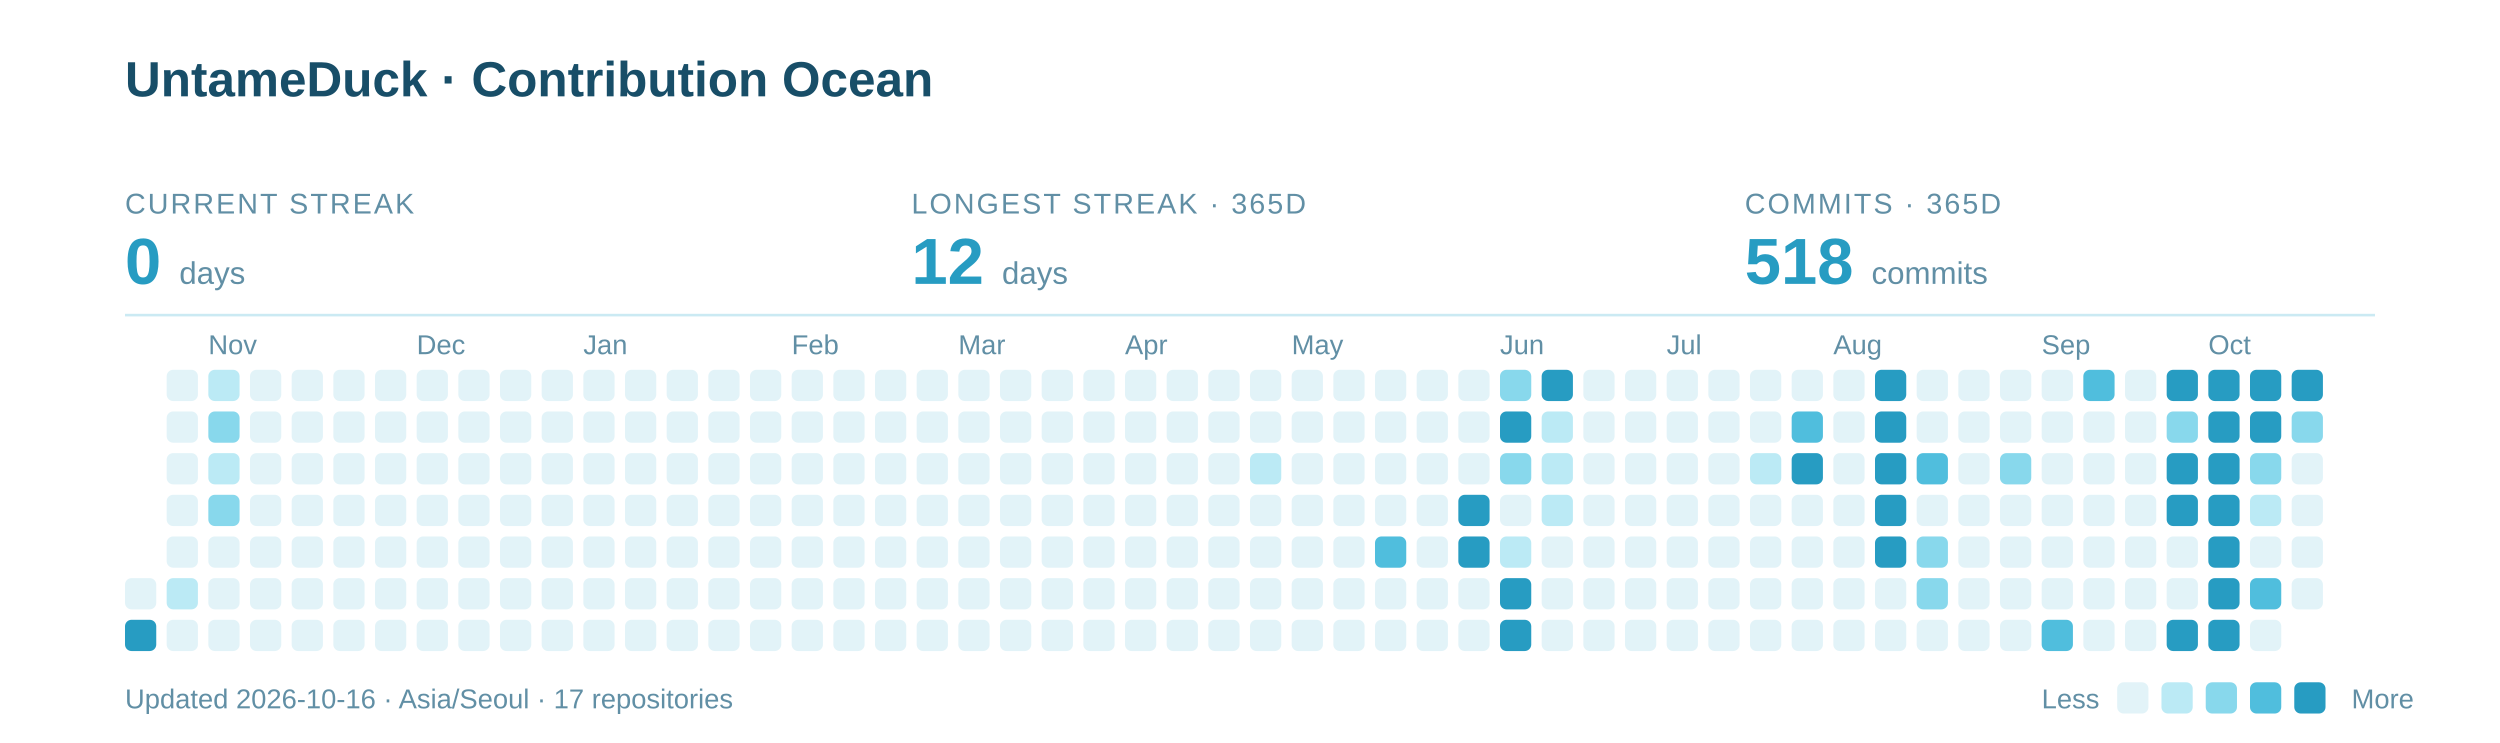
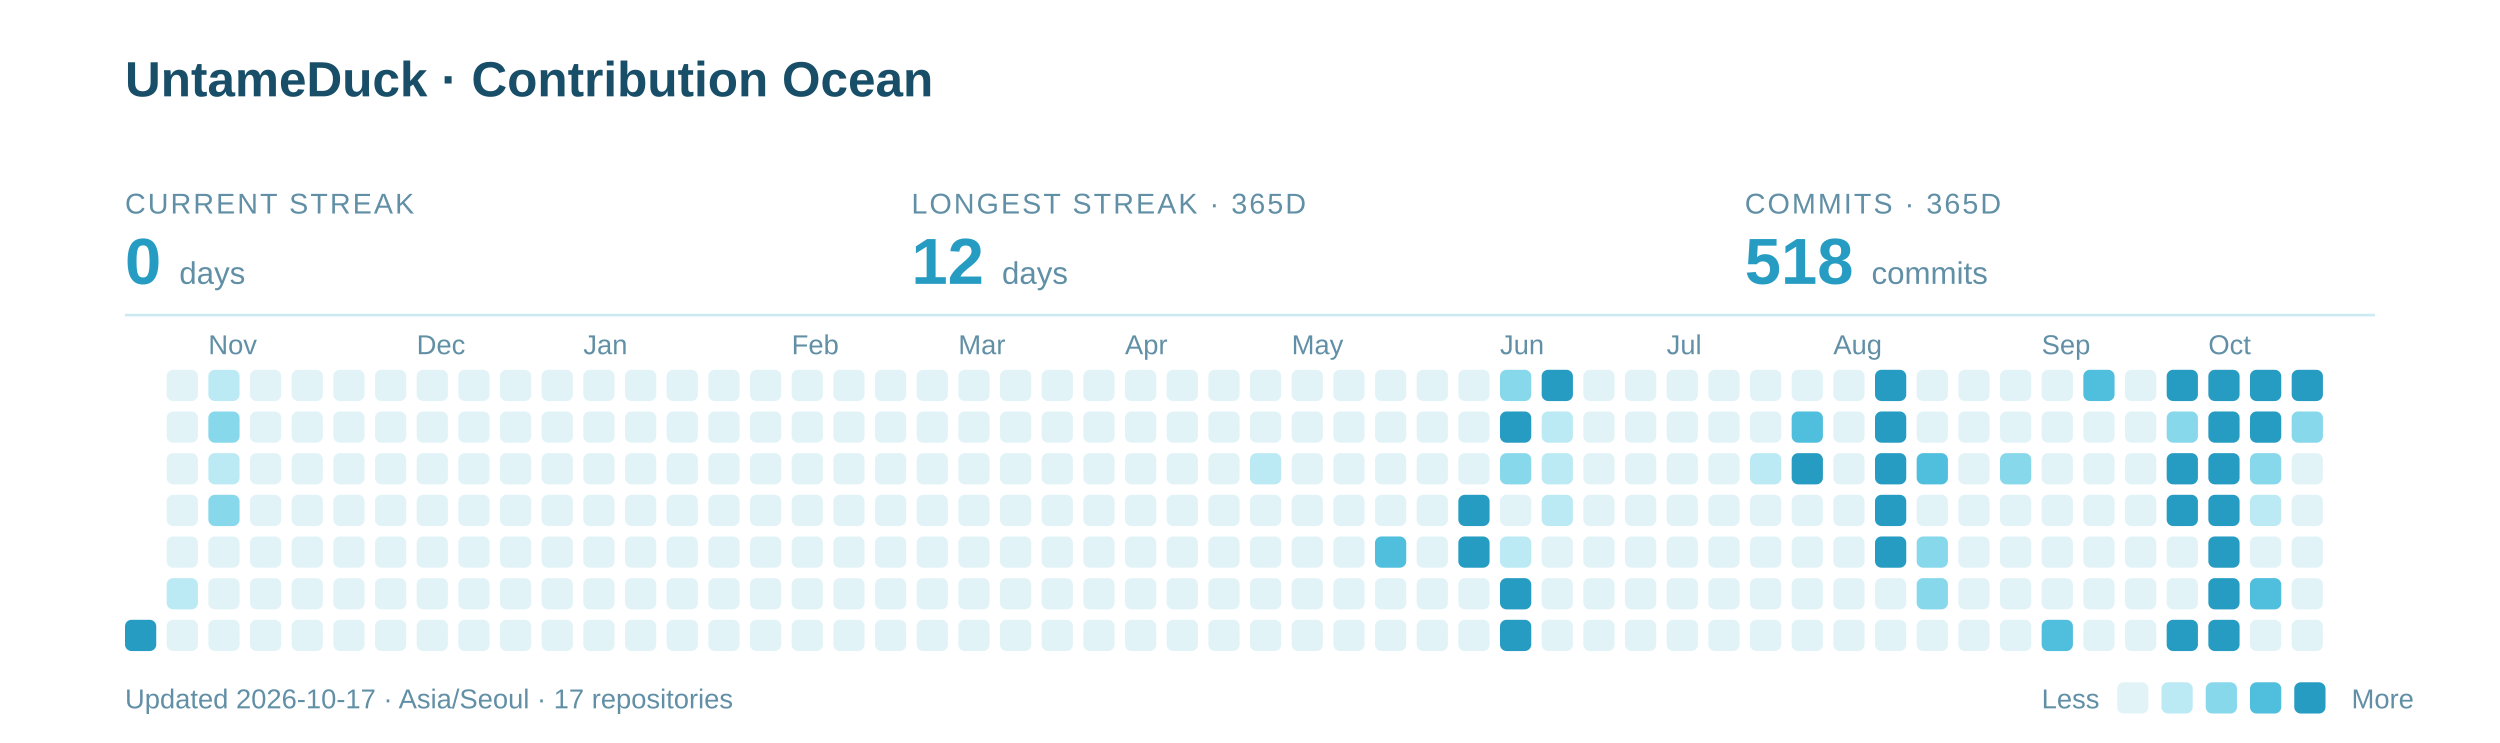
<svg xmlns="http://www.w3.org/2000/svg" width="960" height="285" viewBox="0 0 960 285" role="img" aria-labelledby="title description">
  <text x="48" y="37" font-family="-apple-system,BlinkMacSystemFont,Segoe UI,Arial,sans-serif" font-weight="700" font-size="19" fill="#184E68">UntameDuck · Contribution Ocean</text>
  <text x="48" y="82" font-family="-apple-system,BlinkMacSystemFont,Segoe UI,Arial,sans-serif" font-size="11" letter-spacing="0.8" fill="#618FA5">CURRENT STREAK</text>
  <text x="48" y="109" font-family="-apple-system,BlinkMacSystemFont,Segoe UI,Arial,sans-serif" font-weight="700" font-size="25" fill="#279CC2">0 <tspan font-size="12" font-weight="400" fill="#618FA5">days</tspan>
  </text>
  <text x="350" y="82" font-family="-apple-system,BlinkMacSystemFont,Segoe UI,Arial,sans-serif" font-size="11" letter-spacing="0.8" fill="#618FA5">LONGEST STREAK · 365D</text>
  <text x="350" y="109" font-family="-apple-system,BlinkMacSystemFont,Segoe UI,Arial,sans-serif" font-weight="700" font-size="25" fill="#279CC2">12 <tspan font-size="12" font-weight="400" fill="#618FA5">days</tspan>
  </text>
  <text x="670" y="82" font-family="-apple-system,BlinkMacSystemFont,Segoe UI,Arial,sans-serif" font-size="11" letter-spacing="0.8" fill="#618FA5">COMMITS · 365D</text>
  <text x="670" y="109" font-family="-apple-system,BlinkMacSystemFont,Segoe UI,Arial,sans-serif" font-weight="700" font-size="25" fill="#279CC2">518 <tspan font-size="12" font-weight="400" fill="#618FA5">commits</tspan>
  </text>
  <path d="M48 121H912" stroke="#CBEAF3" />
  <text x="80" y="136" font-family="-apple-system,BlinkMacSystemFont,Segoe UI,Arial,sans-serif" font-size="10.5" fill="#618FA5">Nov</text>
  <text x="160" y="136" font-family="-apple-system,BlinkMacSystemFont,Segoe UI,Arial,sans-serif" font-size="10.5" fill="#618FA5">Dec</text>
  <text x="224" y="136" font-family="-apple-system,BlinkMacSystemFont,Segoe UI,Arial,sans-serif" font-size="10.5" fill="#618FA5">Jan</text>
  <text x="304" y="136" font-family="-apple-system,BlinkMacSystemFont,Segoe UI,Arial,sans-serif" font-size="10.5" fill="#618FA5">Feb</text>
  <text x="368" y="136" font-family="-apple-system,BlinkMacSystemFont,Segoe UI,Arial,sans-serif" font-size="10.5" fill="#618FA5">Mar</text>
  <text x="432" y="136" font-family="-apple-system,BlinkMacSystemFont,Segoe UI,Arial,sans-serif" font-size="10.5" fill="#618FA5">Apr</text>
  <text x="496" y="136" font-family="-apple-system,BlinkMacSystemFont,Segoe UI,Arial,sans-serif" font-size="10.5" fill="#618FA5">May</text>
  <text x="576" y="136" font-family="-apple-system,BlinkMacSystemFont,Segoe UI,Arial,sans-serif" font-size="10.5" fill="#618FA5">Jun</text>
  <text x="640" y="136" font-family="-apple-system,BlinkMacSystemFont,Segoe UI,Arial,sans-serif" font-size="10.5" fill="#618FA5">Jul</text>
  <text x="704" y="136" font-family="-apple-system,BlinkMacSystemFont,Segoe UI,Arial,sans-serif" font-size="10.5" fill="#618FA5">Aug</text>
  <text x="784" y="136" font-family="-apple-system,BlinkMacSystemFont,Segoe UI,Arial,sans-serif" font-size="10.5" fill="#618FA5">Sep</text>
  <text x="848" y="136" font-family="-apple-system,BlinkMacSystemFont,Segoe UI,Arial,sans-serif" font-size="10.5" fill="#618FA5">Oct</text>
-   <rect x="48" y="222" width="12" height="12" rx="2.5" fill="#E2F3F8" />
  <rect x="48" y="238" width="12" height="12" rx="2.5" fill="#279CC2" />
  <rect x="64" y="142" width="12" height="12" rx="2.5" fill="#E2F3F8" />
  <rect x="64" y="158" width="12" height="12" rx="2.5" fill="#E2F3F8" />
  <rect x="64" y="174" width="12" height="12" rx="2.5" fill="#E2F3F8" />
  <rect x="64" y="190" width="12" height="12" rx="2.5" fill="#E2F3F8" />
  <rect x="64" y="206" width="12" height="12" rx="2.5" fill="#E2F3F8" />
  <rect x="64" y="222" width="12" height="12" rx="2.5" fill="#BBEAF5" />
  <rect x="64" y="238" width="12" height="12" rx="2.5" fill="#E2F3F8" />
  <rect x="80" y="142" width="12" height="12" rx="2.5" fill="#BBEAF5" />
  <rect x="80" y="158" width="12" height="12" rx="2.5" fill="#88D8EC" />
  <rect x="80" y="174" width="12" height="12" rx="2.5" fill="#BBEAF5" />
  <rect x="80" y="190" width="12" height="12" rx="2.5" fill="#88D8EC" />
  <rect x="80" y="206" width="12" height="12" rx="2.5" fill="#E2F3F8" />
  <rect x="80" y="222" width="12" height="12" rx="2.5" fill="#E2F3F8" />
  <rect x="80" y="238" width="12" height="12" rx="2.5" fill="#E2F3F8" />
  <rect x="96" y="142" width="12" height="12" rx="2.5" fill="#E2F3F8" />
  <rect x="96" y="158" width="12" height="12" rx="2.5" fill="#E2F3F8" />
  <rect x="96" y="174" width="12" height="12" rx="2.5" fill="#E2F3F8" />
  <rect x="96" y="190" width="12" height="12" rx="2.5" fill="#E2F3F8" />
  <rect x="96" y="206" width="12" height="12" rx="2.5" fill="#E2F3F8" />
  <rect x="96" y="222" width="12" height="12" rx="2.5" fill="#E2F3F8" />
  <rect x="96" y="238" width="12" height="12" rx="2.5" fill="#E2F3F8" />
  <rect x="112" y="142" width="12" height="12" rx="2.5" fill="#E2F3F8" />
  <rect x="112" y="158" width="12" height="12" rx="2.5" fill="#E2F3F8" />
  <rect x="112" y="174" width="12" height="12" rx="2.5" fill="#E2F3F8" />
  <rect x="112" y="190" width="12" height="12" rx="2.5" fill="#E2F3F8" />
  <rect x="112" y="206" width="12" height="12" rx="2.5" fill="#E2F3F8" />
  <rect x="112" y="222" width="12" height="12" rx="2.5" fill="#E2F3F8" />
  <rect x="112" y="238" width="12" height="12" rx="2.5" fill="#E2F3F8" />
  <rect x="128" y="142" width="12" height="12" rx="2.5" fill="#E2F3F8" />
  <rect x="128" y="158" width="12" height="12" rx="2.5" fill="#E2F3F8" />
  <rect x="128" y="174" width="12" height="12" rx="2.5" fill="#E2F3F8" />
  <rect x="128" y="190" width="12" height="12" rx="2.5" fill="#E2F3F8" />
  <rect x="128" y="206" width="12" height="12" rx="2.5" fill="#E2F3F8" />
  <rect x="128" y="222" width="12" height="12" rx="2.5" fill="#E2F3F8" />
  <rect x="128" y="238" width="12" height="12" rx="2.5" fill="#E2F3F8" />
  <rect x="144" y="142" width="12" height="12" rx="2.5" fill="#E2F3F8" />
  <rect x="144" y="158" width="12" height="12" rx="2.5" fill="#E2F3F8" />
  <rect x="144" y="174" width="12" height="12" rx="2.5" fill="#E2F3F8" />
  <rect x="144" y="190" width="12" height="12" rx="2.5" fill="#E2F3F8" />
  <rect x="144" y="206" width="12" height="12" rx="2.5" fill="#E2F3F8" />
  <rect x="144" y="222" width="12" height="12" rx="2.5" fill="#E2F3F8" />
  <rect x="144" y="238" width="12" height="12" rx="2.5" fill="#E2F3F8" />
  <rect x="160" y="142" width="12" height="12" rx="2.5" fill="#E2F3F8" />
  <rect x="160" y="158" width="12" height="12" rx="2.5" fill="#E2F3F8" />
  <rect x="160" y="174" width="12" height="12" rx="2.5" fill="#E2F3F8" />
  <rect x="160" y="190" width="12" height="12" rx="2.5" fill="#E2F3F8" />
  <rect x="160" y="206" width="12" height="12" rx="2.5" fill="#E2F3F8" />
  <rect x="160" y="222" width="12" height="12" rx="2.5" fill="#E2F3F8" />
  <rect x="160" y="238" width="12" height="12" rx="2.5" fill="#E2F3F8" />
  <rect x="176" y="142" width="12" height="12" rx="2.5" fill="#E2F3F8" />
  <rect x="176" y="158" width="12" height="12" rx="2.5" fill="#E2F3F8" />
  <rect x="176" y="174" width="12" height="12" rx="2.5" fill="#E2F3F8" />
  <rect x="176" y="190" width="12" height="12" rx="2.5" fill="#E2F3F8" />
  <rect x="176" y="206" width="12" height="12" rx="2.5" fill="#E2F3F8" />
  <rect x="176" y="222" width="12" height="12" rx="2.5" fill="#E2F3F8" />
  <rect x="176" y="238" width="12" height="12" rx="2.5" fill="#E2F3F8" />
  <rect x="192" y="142" width="12" height="12" rx="2.5" fill="#E2F3F8" />
  <rect x="192" y="158" width="12" height="12" rx="2.5" fill="#E2F3F8" />
  <rect x="192" y="174" width="12" height="12" rx="2.5" fill="#E2F3F8" />
  <rect x="192" y="190" width="12" height="12" rx="2.5" fill="#E2F3F8" />
  <rect x="192" y="206" width="12" height="12" rx="2.5" fill="#E2F3F8" />
  <rect x="192" y="222" width="12" height="12" rx="2.5" fill="#E2F3F8" />
  <rect x="192" y="238" width="12" height="12" rx="2.5" fill="#E2F3F8" />
  <rect x="208" y="142" width="12" height="12" rx="2.5" fill="#E2F3F8" />
  <rect x="208" y="158" width="12" height="12" rx="2.5" fill="#E2F3F8" />
  <rect x="208" y="174" width="12" height="12" rx="2.5" fill="#E2F3F8" />
  <rect x="208" y="190" width="12" height="12" rx="2.5" fill="#E2F3F8" />
  <rect x="208" y="206" width="12" height="12" rx="2.5" fill="#E2F3F8" />
  <rect x="208" y="222" width="12" height="12" rx="2.5" fill="#E2F3F8" />
  <rect x="208" y="238" width="12" height="12" rx="2.5" fill="#E2F3F8" />
  <rect x="224" y="142" width="12" height="12" rx="2.5" fill="#E2F3F8" />
  <rect x="224" y="158" width="12" height="12" rx="2.5" fill="#E2F3F8" />
  <rect x="224" y="174" width="12" height="12" rx="2.5" fill="#E2F3F8" />
  <rect x="224" y="190" width="12" height="12" rx="2.5" fill="#E2F3F8" />
  <rect x="224" y="206" width="12" height="12" rx="2.5" fill="#E2F3F8" />
  <rect x="224" y="222" width="12" height="12" rx="2.5" fill="#E2F3F8" />
  <rect x="224" y="238" width="12" height="12" rx="2.5" fill="#E2F3F8" />
  <rect x="240" y="142" width="12" height="12" rx="2.5" fill="#E2F3F8" />
  <rect x="240" y="158" width="12" height="12" rx="2.5" fill="#E2F3F8" />
  <rect x="240" y="174" width="12" height="12" rx="2.5" fill="#E2F3F8" />
  <rect x="240" y="190" width="12" height="12" rx="2.5" fill="#E2F3F8" />
  <rect x="240" y="206" width="12" height="12" rx="2.5" fill="#E2F3F8" />
  <rect x="240" y="222" width="12" height="12" rx="2.5" fill="#E2F3F8" />
  <rect x="240" y="238" width="12" height="12" rx="2.5" fill="#E2F3F8" />
  <rect x="256" y="142" width="12" height="12" rx="2.5" fill="#E2F3F8" />
  <rect x="256" y="158" width="12" height="12" rx="2.5" fill="#E2F3F8" />
  <rect x="256" y="174" width="12" height="12" rx="2.5" fill="#E2F3F8" />
  <rect x="256" y="190" width="12" height="12" rx="2.5" fill="#E2F3F8" />
  <rect x="256" y="206" width="12" height="12" rx="2.5" fill="#E2F3F8" />
  <rect x="256" y="222" width="12" height="12" rx="2.5" fill="#E2F3F8" />
  <rect x="256" y="238" width="12" height="12" rx="2.5" fill="#E2F3F8" />
  <rect x="272" y="142" width="12" height="12" rx="2.5" fill="#E2F3F8" />
  <rect x="272" y="158" width="12" height="12" rx="2.5" fill="#E2F3F8" />
  <rect x="272" y="174" width="12" height="12" rx="2.5" fill="#E2F3F8" />
  <rect x="272" y="190" width="12" height="12" rx="2.5" fill="#E2F3F8" />
  <rect x="272" y="206" width="12" height="12" rx="2.5" fill="#E2F3F8" />
  <rect x="272" y="222" width="12" height="12" rx="2.5" fill="#E2F3F8" />
  <rect x="272" y="238" width="12" height="12" rx="2.5" fill="#E2F3F8" />
  <rect x="288" y="142" width="12" height="12" rx="2.5" fill="#E2F3F8" />
  <rect x="288" y="158" width="12" height="12" rx="2.5" fill="#E2F3F8" />
  <rect x="288" y="174" width="12" height="12" rx="2.5" fill="#E2F3F8" />
  <rect x="288" y="190" width="12" height="12" rx="2.5" fill="#E2F3F8" />
  <rect x="288" y="206" width="12" height="12" rx="2.5" fill="#E2F3F8" />
  <rect x="288" y="222" width="12" height="12" rx="2.5" fill="#E2F3F8" />
  <rect x="288" y="238" width="12" height="12" rx="2.5" fill="#E2F3F8" />
  <rect x="304" y="142" width="12" height="12" rx="2.5" fill="#E2F3F8" />
  <rect x="304" y="158" width="12" height="12" rx="2.5" fill="#E2F3F8" />
  <rect x="304" y="174" width="12" height="12" rx="2.5" fill="#E2F3F8" />
  <rect x="304" y="190" width="12" height="12" rx="2.5" fill="#E2F3F8" />
  <rect x="304" y="206" width="12" height="12" rx="2.5" fill="#E2F3F8" />
  <rect x="304" y="222" width="12" height="12" rx="2.5" fill="#E2F3F8" />
  <rect x="304" y="238" width="12" height="12" rx="2.5" fill="#E2F3F8" />
  <rect x="320" y="142" width="12" height="12" rx="2.5" fill="#E2F3F8" />
  <rect x="320" y="158" width="12" height="12" rx="2.5" fill="#E2F3F8" />
  <rect x="320" y="174" width="12" height="12" rx="2.5" fill="#E2F3F8" />
  <rect x="320" y="190" width="12" height="12" rx="2.5" fill="#E2F3F8" />
  <rect x="320" y="206" width="12" height="12" rx="2.5" fill="#E2F3F8" />
  <rect x="320" y="222" width="12" height="12" rx="2.5" fill="#E2F3F8" />
  <rect x="320" y="238" width="12" height="12" rx="2.5" fill="#E2F3F8" />
  <rect x="336" y="142" width="12" height="12" rx="2.5" fill="#E2F3F8" />
  <rect x="336" y="158" width="12" height="12" rx="2.5" fill="#E2F3F8" />
  <rect x="336" y="174" width="12" height="12" rx="2.5" fill="#E2F3F8" />
  <rect x="336" y="190" width="12" height="12" rx="2.5" fill="#E2F3F8" />
  <rect x="336" y="206" width="12" height="12" rx="2.5" fill="#E2F3F8" />
  <rect x="336" y="222" width="12" height="12" rx="2.5" fill="#E2F3F8" />
  <rect x="336" y="238" width="12" height="12" rx="2.5" fill="#E2F3F8" />
  <rect x="352" y="142" width="12" height="12" rx="2.5" fill="#E2F3F8" />
  <rect x="352" y="158" width="12" height="12" rx="2.5" fill="#E2F3F8" />
  <rect x="352" y="174" width="12" height="12" rx="2.5" fill="#E2F3F8" />
  <rect x="352" y="190" width="12" height="12" rx="2.5" fill="#E2F3F8" />
  <rect x="352" y="206" width="12" height="12" rx="2.5" fill="#E2F3F8" />
  <rect x="352" y="222" width="12" height="12" rx="2.5" fill="#E2F3F8" />
  <rect x="352" y="238" width="12" height="12" rx="2.5" fill="#E2F3F8" />
  <rect x="368" y="142" width="12" height="12" rx="2.5" fill="#E2F3F8" />
  <rect x="368" y="158" width="12" height="12" rx="2.5" fill="#E2F3F8" />
  <rect x="368" y="174" width="12" height="12" rx="2.5" fill="#E2F3F8" />
  <rect x="368" y="190" width="12" height="12" rx="2.5" fill="#E2F3F8" />
  <rect x="368" y="206" width="12" height="12" rx="2.5" fill="#E2F3F8" />
  <rect x="368" y="222" width="12" height="12" rx="2.5" fill="#E2F3F8" />
  <rect x="368" y="238" width="12" height="12" rx="2.5" fill="#E2F3F8" />
  <rect x="384" y="142" width="12" height="12" rx="2.5" fill="#E2F3F8" />
  <rect x="384" y="158" width="12" height="12" rx="2.5" fill="#E2F3F8" />
  <rect x="384" y="174" width="12" height="12" rx="2.5" fill="#E2F3F8" />
  <rect x="384" y="190" width="12" height="12" rx="2.5" fill="#E2F3F8" />
  <rect x="384" y="206" width="12" height="12" rx="2.5" fill="#E2F3F8" />
  <rect x="384" y="222" width="12" height="12" rx="2.5" fill="#E2F3F8" />
  <rect x="384" y="238" width="12" height="12" rx="2.5" fill="#E2F3F8" />
  <rect x="400" y="142" width="12" height="12" rx="2.5" fill="#E2F3F8" />
  <rect x="400" y="158" width="12" height="12" rx="2.5" fill="#E2F3F8" />
  <rect x="400" y="174" width="12" height="12" rx="2.5" fill="#E2F3F8" />
  <rect x="400" y="190" width="12" height="12" rx="2.5" fill="#E2F3F8" />
  <rect x="400" y="206" width="12" height="12" rx="2.5" fill="#E2F3F8" />
  <rect x="400" y="222" width="12" height="12" rx="2.5" fill="#E2F3F8" />
  <rect x="400" y="238" width="12" height="12" rx="2.5" fill="#E2F3F8" />
  <rect x="416" y="142" width="12" height="12" rx="2.5" fill="#E2F3F8" />
  <rect x="416" y="158" width="12" height="12" rx="2.5" fill="#E2F3F8" />
  <rect x="416" y="174" width="12" height="12" rx="2.5" fill="#E2F3F8" />
  <rect x="416" y="190" width="12" height="12" rx="2.5" fill="#E2F3F8" />
  <rect x="416" y="206" width="12" height="12" rx="2.5" fill="#E2F3F8" />
  <rect x="416" y="222" width="12" height="12" rx="2.5" fill="#E2F3F8" />
  <rect x="416" y="238" width="12" height="12" rx="2.5" fill="#E2F3F8" />
  <rect x="432" y="142" width="12" height="12" rx="2.5" fill="#E2F3F8" />
  <rect x="432" y="158" width="12" height="12" rx="2.5" fill="#E2F3F8" />
  <rect x="432" y="174" width="12" height="12" rx="2.5" fill="#E2F3F8" />
  <rect x="432" y="190" width="12" height="12" rx="2.5" fill="#E2F3F8" />
  <rect x="432" y="206" width="12" height="12" rx="2.5" fill="#E2F3F8" />
  <rect x="432" y="222" width="12" height="12" rx="2.5" fill="#E2F3F8" />
  <rect x="432" y="238" width="12" height="12" rx="2.5" fill="#E2F3F8" />
  <rect x="448" y="142" width="12" height="12" rx="2.5" fill="#E2F3F8" />
  <rect x="448" y="158" width="12" height="12" rx="2.5" fill="#E2F3F8" />
  <rect x="448" y="174" width="12" height="12" rx="2.5" fill="#E2F3F8" />
  <rect x="448" y="190" width="12" height="12" rx="2.5" fill="#E2F3F8" />
  <rect x="448" y="206" width="12" height="12" rx="2.5" fill="#E2F3F8" />
  <rect x="448" y="222" width="12" height="12" rx="2.5" fill="#E2F3F8" />
  <rect x="448" y="238" width="12" height="12" rx="2.5" fill="#E2F3F8" />
  <rect x="464" y="142" width="12" height="12" rx="2.5" fill="#E2F3F8" />
  <rect x="464" y="158" width="12" height="12" rx="2.5" fill="#E2F3F8" />
  <rect x="464" y="174" width="12" height="12" rx="2.5" fill="#E2F3F8" />
  <rect x="464" y="190" width="12" height="12" rx="2.5" fill="#E2F3F8" />
  <rect x="464" y="206" width="12" height="12" rx="2.5" fill="#E2F3F8" />
  <rect x="464" y="222" width="12" height="12" rx="2.5" fill="#E2F3F8" />
  <rect x="464" y="238" width="12" height="12" rx="2.5" fill="#E2F3F8" />
  <rect x="480" y="142" width="12" height="12" rx="2.5" fill="#E2F3F8" />
  <rect x="480" y="158" width="12" height="12" rx="2.5" fill="#E2F3F8" />
  <rect x="480" y="174" width="12" height="12" rx="2.5" fill="#BBEAF5" />
  <rect x="480" y="190" width="12" height="12" rx="2.5" fill="#E2F3F8" />
  <rect x="480" y="206" width="12" height="12" rx="2.5" fill="#E2F3F8" />
  <rect x="480" y="222" width="12" height="12" rx="2.5" fill="#E2F3F8" />
  <rect x="480" y="238" width="12" height="12" rx="2.5" fill="#E2F3F8" />
  <rect x="496" y="142" width="12" height="12" rx="2.5" fill="#E2F3F8" />
  <rect x="496" y="158" width="12" height="12" rx="2.5" fill="#E2F3F8" />
  <rect x="496" y="174" width="12" height="12" rx="2.5" fill="#E2F3F8" />
  <rect x="496" y="190" width="12" height="12" rx="2.5" fill="#E2F3F8" />
  <rect x="496" y="206" width="12" height="12" rx="2.5" fill="#E2F3F8" />
  <rect x="496" y="222" width="12" height="12" rx="2.5" fill="#E2F3F8" />
  <rect x="496" y="238" width="12" height="12" rx="2.5" fill="#E2F3F8" />
  <rect x="512" y="142" width="12" height="12" rx="2.5" fill="#E2F3F8" />
  <rect x="512" y="158" width="12" height="12" rx="2.5" fill="#E2F3F8" />
  <rect x="512" y="174" width="12" height="12" rx="2.5" fill="#E2F3F8" />
  <rect x="512" y="190" width="12" height="12" rx="2.5" fill="#E2F3F8" />
  <rect x="512" y="206" width="12" height="12" rx="2.5" fill="#E2F3F8" />
  <rect x="512" y="222" width="12" height="12" rx="2.5" fill="#E2F3F8" />
  <rect x="512" y="238" width="12" height="12" rx="2.5" fill="#E2F3F8" />
  <rect x="528" y="142" width="12" height="12" rx="2.5" fill="#E2F3F8" />
  <rect x="528" y="158" width="12" height="12" rx="2.5" fill="#E2F3F8" />
  <rect x="528" y="174" width="12" height="12" rx="2.5" fill="#E2F3F8" />
  <rect x="528" y="190" width="12" height="12" rx="2.5" fill="#E2F3F8" />
  <rect x="528" y="206" width="12" height="12" rx="2.5" fill="#50BEDD" />
  <rect x="528" y="222" width="12" height="12" rx="2.5" fill="#E2F3F8" />
  <rect x="528" y="238" width="12" height="12" rx="2.5" fill="#E2F3F8" />
  <rect x="544" y="142" width="12" height="12" rx="2.5" fill="#E2F3F8" />
  <rect x="544" y="158" width="12" height="12" rx="2.5" fill="#E2F3F8" />
  <rect x="544" y="174" width="12" height="12" rx="2.5" fill="#E2F3F8" />
  <rect x="544" y="190" width="12" height="12" rx="2.5" fill="#E2F3F8" />
  <rect x="544" y="206" width="12" height="12" rx="2.5" fill="#E2F3F8" />
  <rect x="544" y="222" width="12" height="12" rx="2.5" fill="#E2F3F8" />
  <rect x="544" y="238" width="12" height="12" rx="2.5" fill="#E2F3F8" />
  <rect x="560" y="142" width="12" height="12" rx="2.5" fill="#E2F3F8" />
  <rect x="560" y="158" width="12" height="12" rx="2.5" fill="#E2F3F8" />
  <rect x="560" y="174" width="12" height="12" rx="2.5" fill="#E2F3F8" />
  <rect x="560" y="190" width="12" height="12" rx="2.5" fill="#279CC2" />
  <rect x="560" y="206" width="12" height="12" rx="2.5" fill="#279CC2" />
  <rect x="560" y="222" width="12" height="12" rx="2.5" fill="#E2F3F8" />
  <rect x="560" y="238" width="12" height="12" rx="2.5" fill="#E2F3F8" />
  <rect x="576" y="142" width="12" height="12" rx="2.5" fill="#88D8EC" />
  <rect x="576" y="158" width="12" height="12" rx="2.5" fill="#279CC2" />
  <rect x="576" y="174" width="12" height="12" rx="2.5" fill="#88D8EC" />
  <rect x="576" y="190" width="12" height="12" rx="2.5" fill="#E2F3F8" />
  <rect x="576" y="206" width="12" height="12" rx="2.5" fill="#BBEAF5" />
  <rect x="576" y="222" width="12" height="12" rx="2.5" fill="#279CC2" />
  <rect x="576" y="238" width="12" height="12" rx="2.5" fill="#279CC2" />
  <rect x="592" y="142" width="12" height="12" rx="2.5" fill="#279CC2" />
  <rect x="592" y="158" width="12" height="12" rx="2.5" fill="#BBEAF5" />
  <rect x="592" y="174" width="12" height="12" rx="2.5" fill="#BBEAF5" />
  <rect x="592" y="190" width="12" height="12" rx="2.5" fill="#BBEAF5" />
  <rect x="592" y="206" width="12" height="12" rx="2.5" fill="#E2F3F8" />
  <rect x="592" y="222" width="12" height="12" rx="2.5" fill="#E2F3F8" />
  <rect x="592" y="238" width="12" height="12" rx="2.5" fill="#E2F3F8" />
  <rect x="608" y="142" width="12" height="12" rx="2.5" fill="#E2F3F8" />
  <rect x="608" y="158" width="12" height="12" rx="2.5" fill="#E2F3F8" />
  <rect x="608" y="174" width="12" height="12" rx="2.5" fill="#E2F3F8" />
  <rect x="608" y="190" width="12" height="12" rx="2.5" fill="#E2F3F8" />
  <rect x="608" y="206" width="12" height="12" rx="2.5" fill="#E2F3F8" />
  <rect x="608" y="222" width="12" height="12" rx="2.5" fill="#E2F3F8" />
  <rect x="608" y="238" width="12" height="12" rx="2.5" fill="#E2F3F8" />
  <rect x="624" y="142" width="12" height="12" rx="2.5" fill="#E2F3F8" />
  <rect x="624" y="158" width="12" height="12" rx="2.5" fill="#E2F3F8" />
  <rect x="624" y="174" width="12" height="12" rx="2.5" fill="#E2F3F8" />
  <rect x="624" y="190" width="12" height="12" rx="2.5" fill="#E2F3F8" />
  <rect x="624" y="206" width="12" height="12" rx="2.5" fill="#E2F3F8" />
  <rect x="624" y="222" width="12" height="12" rx="2.5" fill="#E2F3F8" />
  <rect x="624" y="238" width="12" height="12" rx="2.5" fill="#E2F3F8" />
  <rect x="640" y="142" width="12" height="12" rx="2.5" fill="#E2F3F8" />
  <rect x="640" y="158" width="12" height="12" rx="2.5" fill="#E2F3F8" />
  <rect x="640" y="174" width="12" height="12" rx="2.5" fill="#E2F3F8" />
  <rect x="640" y="190" width="12" height="12" rx="2.5" fill="#E2F3F8" />
  <rect x="640" y="206" width="12" height="12" rx="2.5" fill="#E2F3F8" />
  <rect x="640" y="222" width="12" height="12" rx="2.5" fill="#E2F3F8" />
  <rect x="640" y="238" width="12" height="12" rx="2.5" fill="#E2F3F8" />
  <rect x="656" y="142" width="12" height="12" rx="2.5" fill="#E2F3F8" />
  <rect x="656" y="158" width="12" height="12" rx="2.5" fill="#E2F3F8" />
  <rect x="656" y="174" width="12" height="12" rx="2.5" fill="#E2F3F8" />
  <rect x="656" y="190" width="12" height="12" rx="2.5" fill="#E2F3F8" />
  <rect x="656" y="206" width="12" height="12" rx="2.5" fill="#E2F3F8" />
  <rect x="656" y="222" width="12" height="12" rx="2.5" fill="#E2F3F8" />
  <rect x="656" y="238" width="12" height="12" rx="2.5" fill="#E2F3F8" />
  <rect x="672" y="142" width="12" height="12" rx="2.5" fill="#E2F3F8" />
  <rect x="672" y="158" width="12" height="12" rx="2.5" fill="#E2F3F8" />
  <rect x="672" y="174" width="12" height="12" rx="2.5" fill="#BBEAF5" />
  <rect x="672" y="190" width="12" height="12" rx="2.5" fill="#E2F3F8" />
  <rect x="672" y="206" width="12" height="12" rx="2.5" fill="#E2F3F8" />
  <rect x="672" y="222" width="12" height="12" rx="2.5" fill="#E2F3F8" />
  <rect x="672" y="238" width="12" height="12" rx="2.5" fill="#E2F3F8" />
  <rect x="688" y="142" width="12" height="12" rx="2.5" fill="#E2F3F8" />
  <rect x="688" y="158" width="12" height="12" rx="2.5" fill="#50BEDD" />
  <rect x="688" y="174" width="12" height="12" rx="2.5" fill="#279CC2" />
  <rect x="688" y="190" width="12" height="12" rx="2.5" fill="#E2F3F8" />
  <rect x="688" y="206" width="12" height="12" rx="2.5" fill="#E2F3F8" />
  <rect x="688" y="222" width="12" height="12" rx="2.5" fill="#E2F3F8" />
  <rect x="688" y="238" width="12" height="12" rx="2.5" fill="#E2F3F8" />
  <rect x="704" y="142" width="12" height="12" rx="2.5" fill="#E2F3F8" />
  <rect x="704" y="158" width="12" height="12" rx="2.5" fill="#E2F3F8" />
  <rect x="704" y="174" width="12" height="12" rx="2.5" fill="#E2F3F8" />
  <rect x="704" y="190" width="12" height="12" rx="2.5" fill="#E2F3F8" />
  <rect x="704" y="206" width="12" height="12" rx="2.5" fill="#E2F3F8" />
  <rect x="704" y="222" width="12" height="12" rx="2.5" fill="#E2F3F8" />
  <rect x="704" y="238" width="12" height="12" rx="2.5" fill="#E2F3F8" />
  <rect x="720" y="142" width="12" height="12" rx="2.5" fill="#279CC2" />
  <rect x="720" y="158" width="12" height="12" rx="2.5" fill="#279CC2" />
  <rect x="720" y="174" width="12" height="12" rx="2.5" fill="#279CC2" />
  <rect x="720" y="190" width="12" height="12" rx="2.5" fill="#279CC2" />
  <rect x="720" y="206" width="12" height="12" rx="2.5" fill="#279CC2" />
  <rect x="720" y="222" width="12" height="12" rx="2.5" fill="#E2F3F8" />
  <rect x="720" y="238" width="12" height="12" rx="2.5" fill="#E2F3F8" />
  <rect x="736" y="142" width="12" height="12" rx="2.5" fill="#E2F3F8" />
  <rect x="736" y="158" width="12" height="12" rx="2.5" fill="#E2F3F8" />
  <rect x="736" y="174" width="12" height="12" rx="2.5" fill="#50BEDD" />
  <rect x="736" y="190" width="12" height="12" rx="2.5" fill="#E2F3F8" />
  <rect x="736" y="206" width="12" height="12" rx="2.5" fill="#88D8EC" />
  <rect x="736" y="222" width="12" height="12" rx="2.5" fill="#88D8EC" />
  <rect x="736" y="238" width="12" height="12" rx="2.5" fill="#E2F3F8" />
  <rect x="752" y="142" width="12" height="12" rx="2.5" fill="#E2F3F8" />
  <rect x="752" y="158" width="12" height="12" rx="2.5" fill="#E2F3F8" />
  <rect x="752" y="174" width="12" height="12" rx="2.5" fill="#E2F3F8" />
  <rect x="752" y="190" width="12" height="12" rx="2.5" fill="#E2F3F8" />
  <rect x="752" y="206" width="12" height="12" rx="2.5" fill="#E2F3F8" />
  <rect x="752" y="222" width="12" height="12" rx="2.5" fill="#E2F3F8" />
  <rect x="752" y="238" width="12" height="12" rx="2.5" fill="#E2F3F8" />
  <rect x="768" y="142" width="12" height="12" rx="2.5" fill="#E2F3F8" />
  <rect x="768" y="158" width="12" height="12" rx="2.5" fill="#E2F3F8" />
  <rect x="768" y="174" width="12" height="12" rx="2.5" fill="#88D8EC" />
  <rect x="768" y="190" width="12" height="12" rx="2.5" fill="#E2F3F8" />
  <rect x="768" y="206" width="12" height="12" rx="2.5" fill="#E2F3F8" />
  <rect x="768" y="222" width="12" height="12" rx="2.5" fill="#E2F3F8" />
  <rect x="768" y="238" width="12" height="12" rx="2.5" fill="#E2F3F8" />
  <rect x="784" y="142" width="12" height="12" rx="2.5" fill="#E2F3F8" />
  <rect x="784" y="158" width="12" height="12" rx="2.5" fill="#E2F3F8" />
  <rect x="784" y="174" width="12" height="12" rx="2.5" fill="#E2F3F8" />
  <rect x="784" y="190" width="12" height="12" rx="2.5" fill="#E2F3F8" />
  <rect x="784" y="206" width="12" height="12" rx="2.5" fill="#E2F3F8" />
  <rect x="784" y="222" width="12" height="12" rx="2.5" fill="#E2F3F8" />
  <rect x="784" y="238" width="12" height="12" rx="2.5" fill="#50BEDD" />
  <rect x="800" y="142" width="12" height="12" rx="2.5" fill="#50BEDD" />
  <rect x="800" y="158" width="12" height="12" rx="2.5" fill="#E2F3F8" />
  <rect x="800" y="174" width="12" height="12" rx="2.5" fill="#E2F3F8" />
  <rect x="800" y="190" width="12" height="12" rx="2.5" fill="#E2F3F8" />
  <rect x="800" y="206" width="12" height="12" rx="2.5" fill="#E2F3F8" />
  <rect x="800" y="222" width="12" height="12" rx="2.5" fill="#E2F3F8" />
  <rect x="800" y="238" width="12" height="12" rx="2.5" fill="#E2F3F8" />
  <rect x="816" y="142" width="12" height="12" rx="2.5" fill="#E2F3F8" />
  <rect x="816" y="158" width="12" height="12" rx="2.5" fill="#E2F3F8" />
  <rect x="816" y="174" width="12" height="12" rx="2.5" fill="#E2F3F8" />
  <rect x="816" y="190" width="12" height="12" rx="2.5" fill="#E2F3F8" />
  <rect x="816" y="206" width="12" height="12" rx="2.5" fill="#E2F3F8" />
  <rect x="816" y="222" width="12" height="12" rx="2.5" fill="#E2F3F8" />
  <rect x="816" y="238" width="12" height="12" rx="2.5" fill="#E2F3F8" />
  <rect x="832" y="142" width="12" height="12" rx="2.5" fill="#279CC2" />
  <rect x="832" y="158" width="12" height="12" rx="2.5" fill="#88D8EC" />
  <rect x="832" y="174" width="12" height="12" rx="2.5" fill="#279CC2" />
  <rect x="832" y="190" width="12" height="12" rx="2.5" fill="#279CC2" />
  <rect x="832" y="206" width="12" height="12" rx="2.5" fill="#E2F3F8" />
  <rect x="832" y="222" width="12" height="12" rx="2.5" fill="#E2F3F8" />
  <rect x="832" y="238" width="12" height="12" rx="2.5" fill="#279CC2" />
  <rect x="848" y="142" width="12" height="12" rx="2.5" fill="#279CC2" />
  <rect x="848" y="158" width="12" height="12" rx="2.5" fill="#279CC2" />
  <rect x="848" y="174" width="12" height="12" rx="2.5" fill="#279CC2" />
  <rect x="848" y="190" width="12" height="12" rx="2.5" fill="#279CC2" />
  <rect x="848" y="206" width="12" height="12" rx="2.5" fill="#279CC2" />
  <rect x="848" y="222" width="12" height="12" rx="2.5" fill="#279CC2" />
  <rect x="848" y="238" width="12" height="12" rx="2.5" fill="#279CC2" />
  <rect x="864" y="142" width="12" height="12" rx="2.5" fill="#279CC2" />
  <rect x="864" y="158" width="12" height="12" rx="2.5" fill="#279CC2" />
  <rect x="864" y="174" width="12" height="12" rx="2.5" fill="#88D8EC" />
  <rect x="864" y="190" width="12" height="12" rx="2.5" fill="#BBEAF5" />
  <rect x="864" y="206" width="12" height="12" rx="2.5" fill="#E2F3F8" />
  <rect x="864" y="222" width="12" height="12" rx="2.5" fill="#50BEDD" />
  <rect x="864" y="238" width="12" height="12" rx="2.5" fill="#E2F3F8" />
  <rect x="880" y="142" width="12" height="12" rx="2.5" fill="#279CC2" />
  <rect x="880" y="158" width="12" height="12" rx="2.5" fill="#88D8EC" />
  <rect x="880" y="174" width="12" height="12" rx="2.5" fill="#E2F3F8" />
  <rect x="880" y="190" width="12" height="12" rx="2.5" fill="#E2F3F8" />
  <rect x="880" y="206" width="12" height="12" rx="2.5" fill="#E2F3F8" />
  <rect x="880" y="222" width="12" height="12" rx="2.5" fill="#E2F3F8" />
-   <text x="48" y="272" font-family="-apple-system,BlinkMacSystemFont,Segoe UI,Arial,sans-serif" font-size="10.5" fill="#618FA5">Updated 2026-10-16 · Asia/Seoul · 17 repositories</text>
+   <rect x="880" y="238" width="12" height="12" rx="2.5" fill="#E2F3F8" />
+   <text x="48" y="272" font-family="-apple-system,BlinkMacSystemFont,Segoe UI,Arial,sans-serif" font-size="10.5" fill="#618FA5">Updated 2026-10-17 · Asia/Seoul · 17 repositories</text>
  <text x="784" y="272" font-family="-apple-system,BlinkMacSystemFont,Segoe UI,Arial,sans-serif" font-size="10.5" fill="#618FA5">Less</text>
  <rect x="813" y="262" width="12" height="12" rx="2.5" fill="#E2F3F8" />
  <rect x="830" y="262" width="12" height="12" rx="2.5" fill="#BBEAF5" />
  <rect x="847" y="262" width="12" height="12" rx="2.5" fill="#88D8EC" />
  <rect x="864" y="262" width="12" height="12" rx="2.5" fill="#50BEDD" />
  <rect x="881" y="262" width="12" height="12" rx="2.5" fill="#279CC2" />
  <text x="903" y="272" font-family="-apple-system,BlinkMacSystemFont,Segoe UI,Arial,sans-serif" font-size="10.5" fill="#618FA5">More</text>
</svg>
